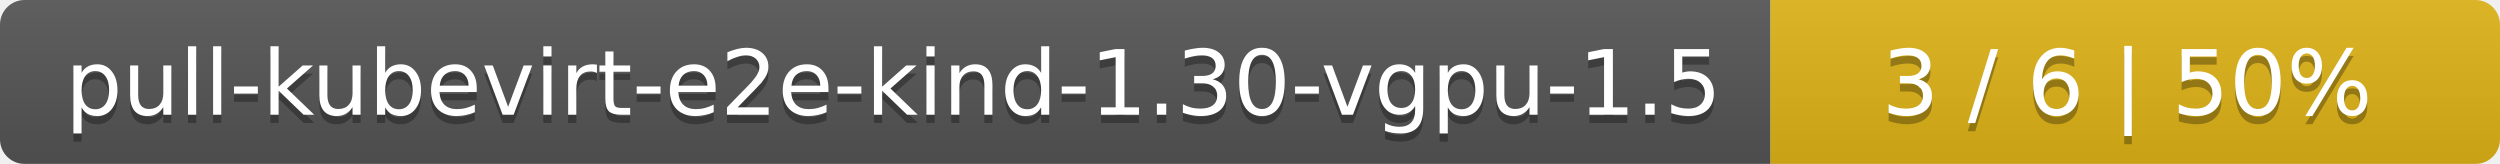
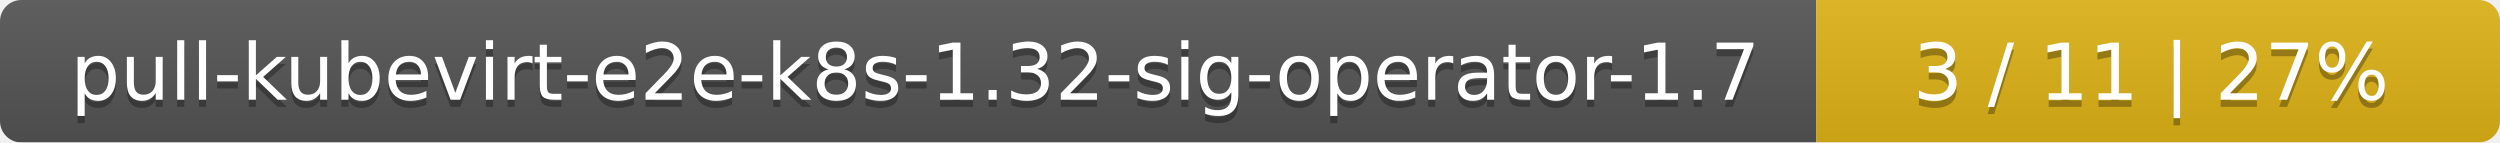
- <svg xmlns="http://www.w3.org/2000/svg" width="305" height="20">
+ <svg xmlns="http://www.w3.org/2000/svg" width="351" height="20">
  <linearGradient id="smooth" x2="0" y2="100%">
    <stop offset="0" stop-color="#bbb" stop-opacity=".1" />
    <stop offset="1" stop-opacity=".1" />
  </linearGradient>
  <mask id="round">
-     <rect width="305" height="20" rx="3" fill="#fff" />
+     <rect width="351" height="20" rx="3" fill="#fff" />
  </mask>
  <g mask="url(#round)">
-     <rect width="216" height="20" fill="#555" />
-     <rect x="216" width="89" height="20" fill="#dfb317" />
-     <rect width="305" height="20" fill="url(#smooth)" />
+     <rect width="255" height="20" fill="#555" />
+     <rect x="255" width="96" height="20" fill="#dfb317" />
+     <rect width="351" height="20" fill="url(#smooth)" />
  </g>
  <g fill="#fff" text-anchor="middle" font-family="DejaVu Sans,Verdana,Geneva,sans-serif" font-size="11">
-     <text x="109" y="15" fill="#010101" fill-opacity=".3">pull-kubevirt-e2e-kind-1.30-vgpu-1.5</text>
-     <text x="109" y="14">pull-kubevirt-e2e-kind-1.30-vgpu-1.5</text>
-     <text x="259.5" y="15" fill="#010101" fill-opacity=".3">3 / 6    |    50%</text>
-     <text x="259.5" y="14">3 / 6    |    50%</text>
+     <text x="128.5" y="15" fill="#010101" fill-opacity=".3">pull-kubevirt-e2e-k8s-1.32-sig-operator-1.7</text>
+     <text x="128.5" y="14">pull-kubevirt-e2e-k8s-1.32-sig-operator-1.7</text>
+     <text x="302" y="15" fill="#010101" fill-opacity=".3">3 / 11    |    27%</text>
+     <text x="302" y="14">3 / 11    |    27%</text>
  </g>
</svg>
